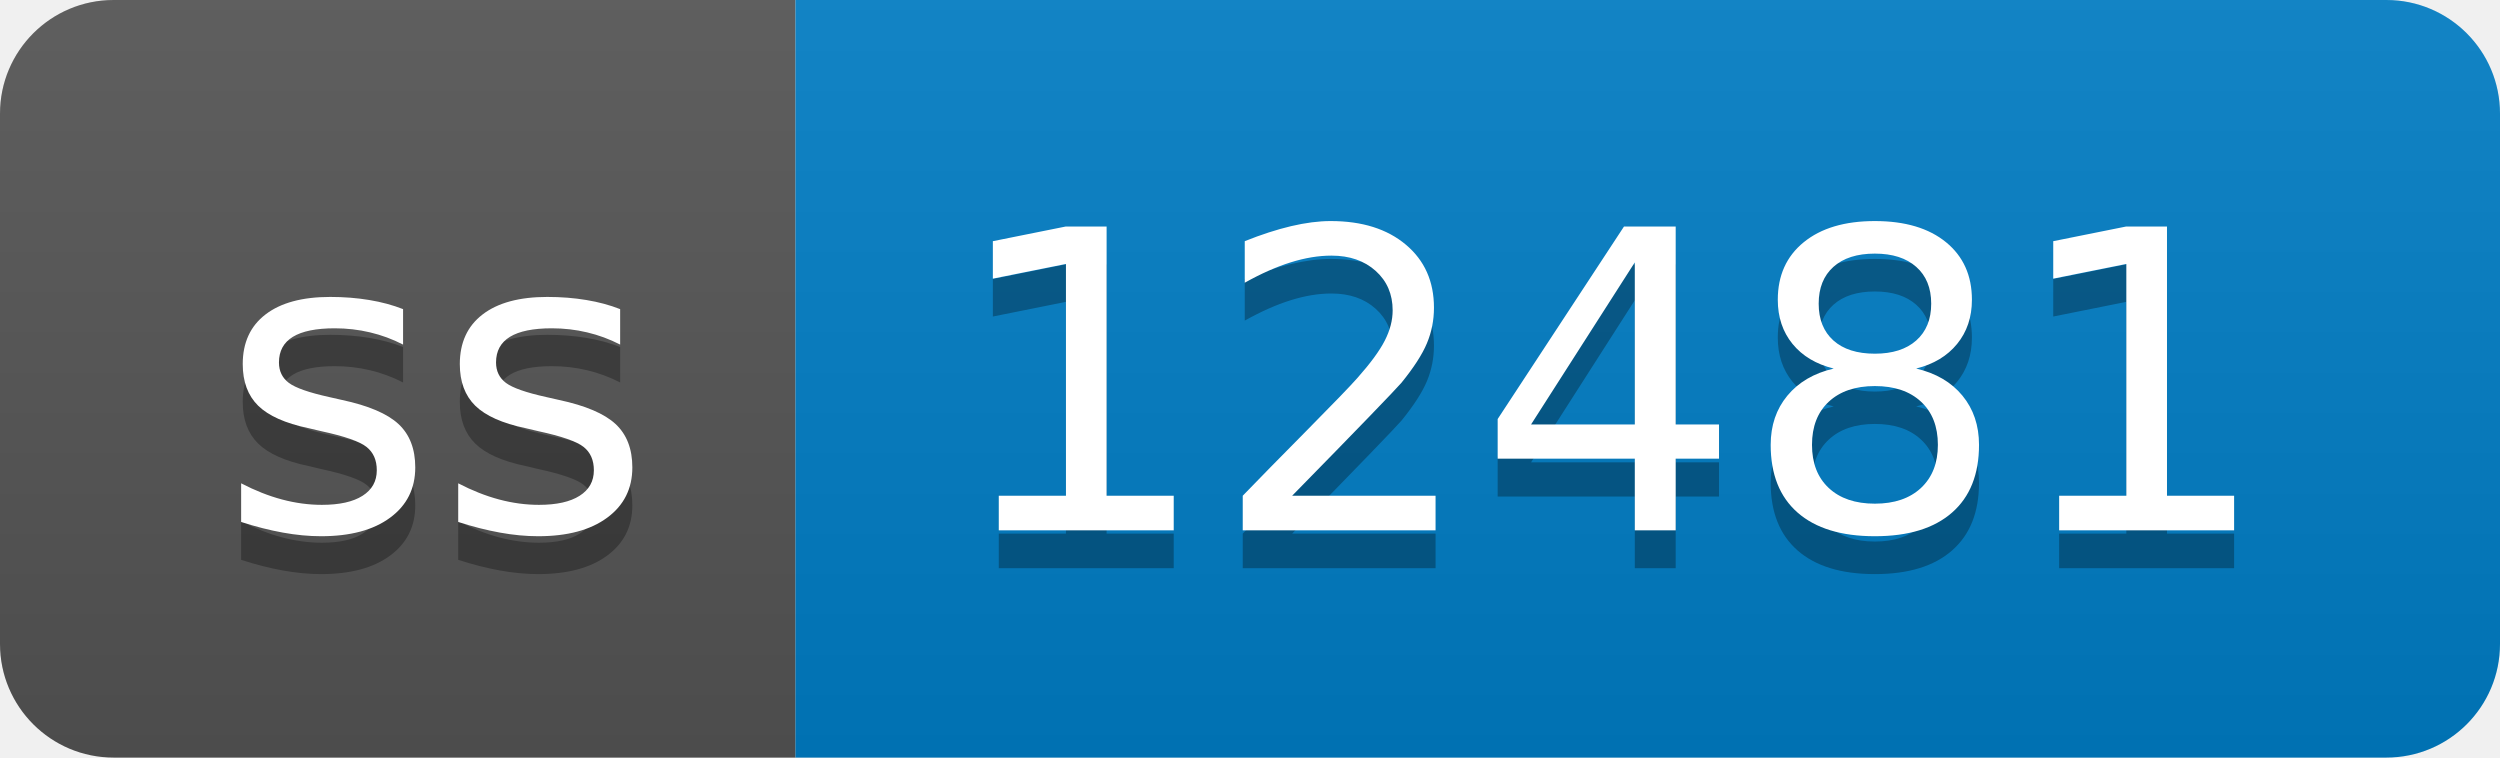
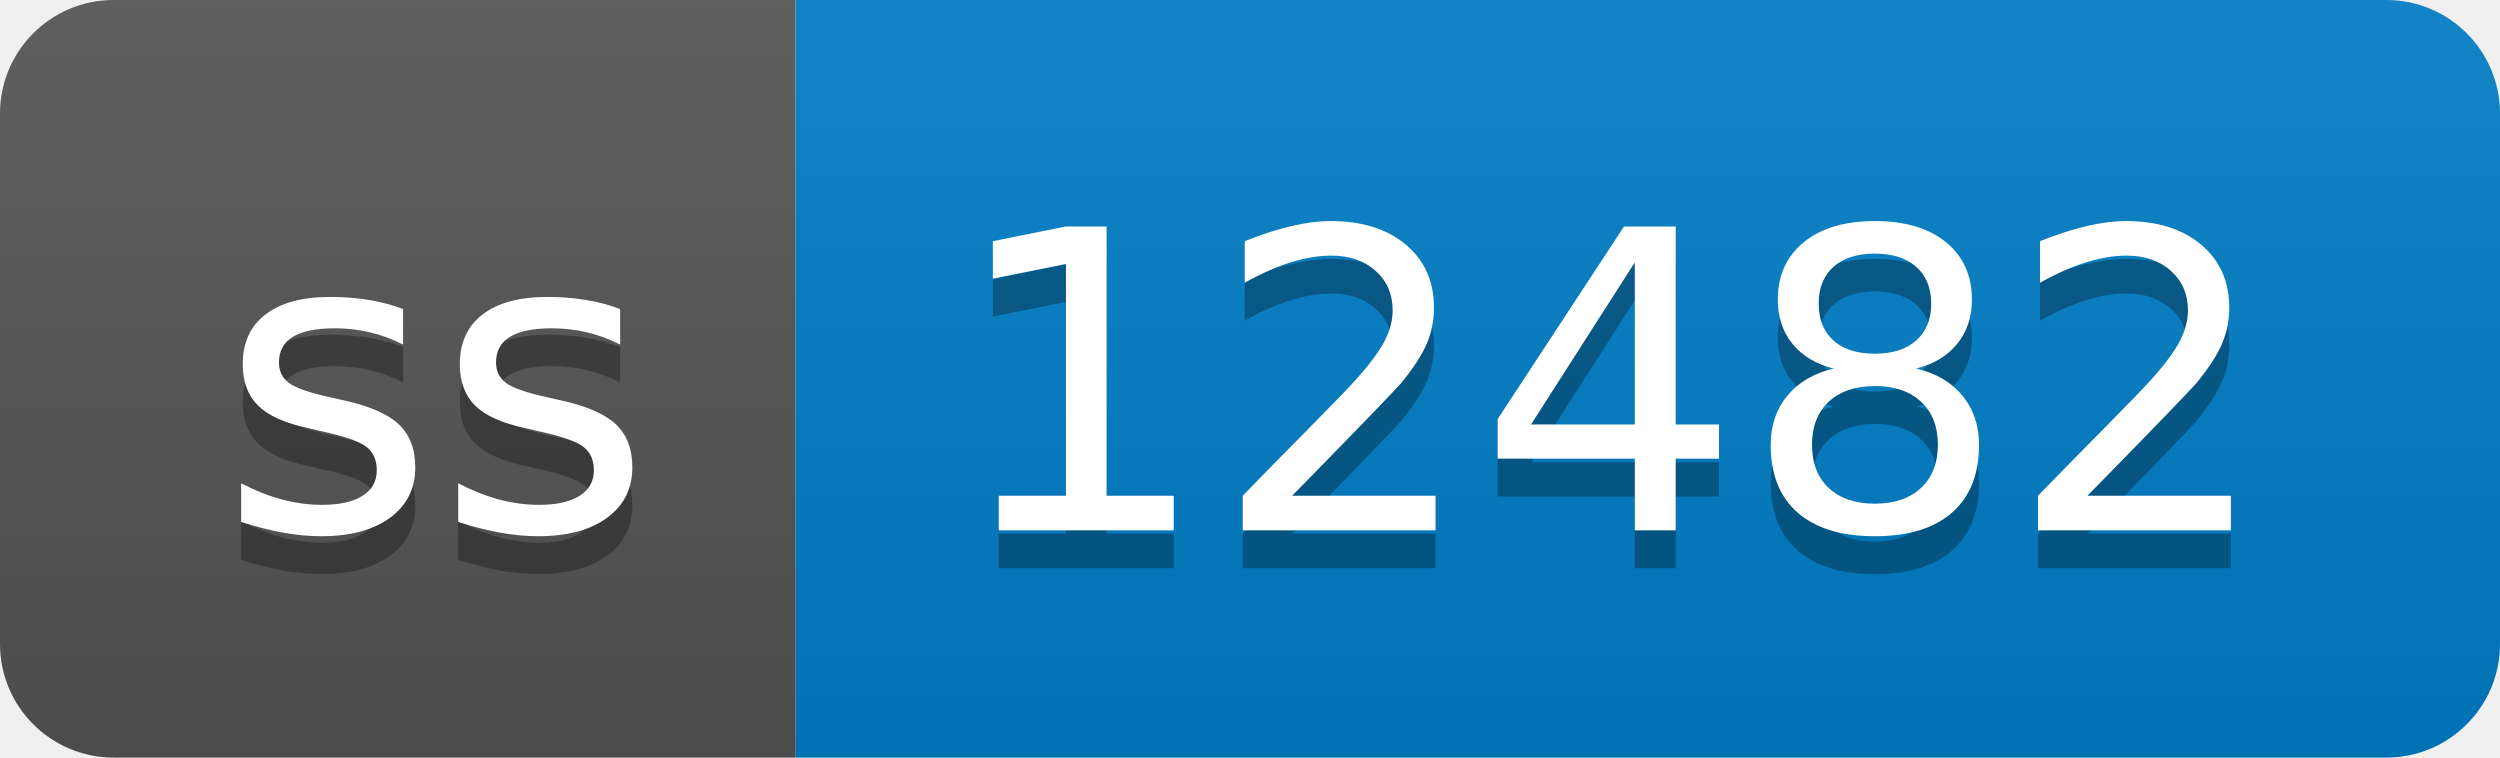
- <svg xmlns="http://www.w3.org/2000/svg" width="66" height="20" role="img" aria-label="ss: 12481">
+ <svg xmlns="http://www.w3.org/2000/svg" width="66" height="20" role="img" aria-label="ss: 12482">
  <linearGradient id="s" x2="0" y2="100%">
    <stop offset="0" stop-color="#bbb" stop-opacity=".1" />
    <stop offset="1" stop-opacity=".1" />
  </linearGradient>
  <clipPath id="r">
    <rect width="66" height="20" rx="3" fill="#fff" />
  </clipPath>
  <g clip-path="url(#r)">
    <rect width="21" height="20" fill="#555" />
    <rect x="21" width="45" height="20" fill="#007ec6" />
    <rect width="66" height="20" fill="url(#s)" />
  </g>
  <g fill="#fff" text-anchor="middle" font-family="Verdana,Geneva,DejaVu Sans,sans-serif" text-rendering="geometricPrecision" font-size="110">
    <text aria-hidden="true" x="115" y="150" fill="#010101" fill-opacity=".3" transform="scale(.1)" textLength="110">ss</text>
    <text x="115" y="140" transform="scale(.1)" fill="#fff" textLength="110">ss</text>
-     <text aria-hidden="true" x="425" y="150" fill="#010101" fill-opacity=".3" transform="scale(.1)" textLength="350">12481</text>
-     <text x="425" y="140" transform="scale(.1)" fill="#fff" textLength="350">12481</text>
+     <text aria-hidden="true" x="425" y="150" fill="#010101" fill-opacity=".3" transform="scale(.1)" textLength="350">12482</text>
+     <text x="425" y="140" transform="scale(.1)" fill="#fff" textLength="350">12482</text>
  </g>
</svg>
